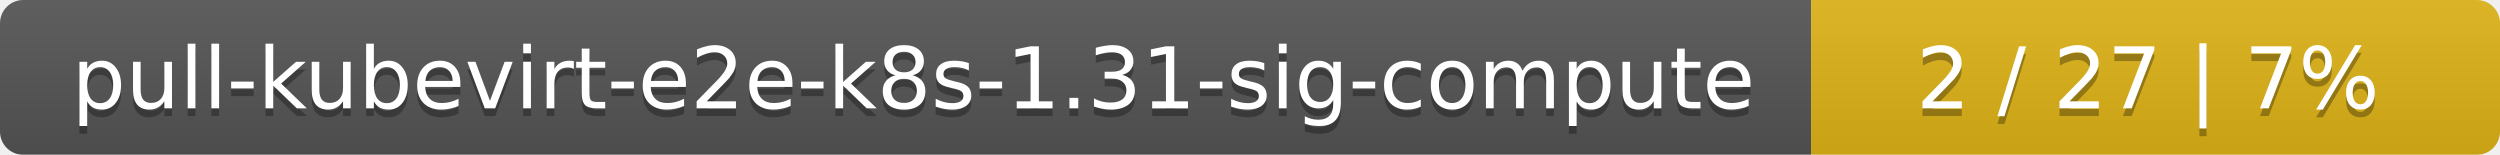
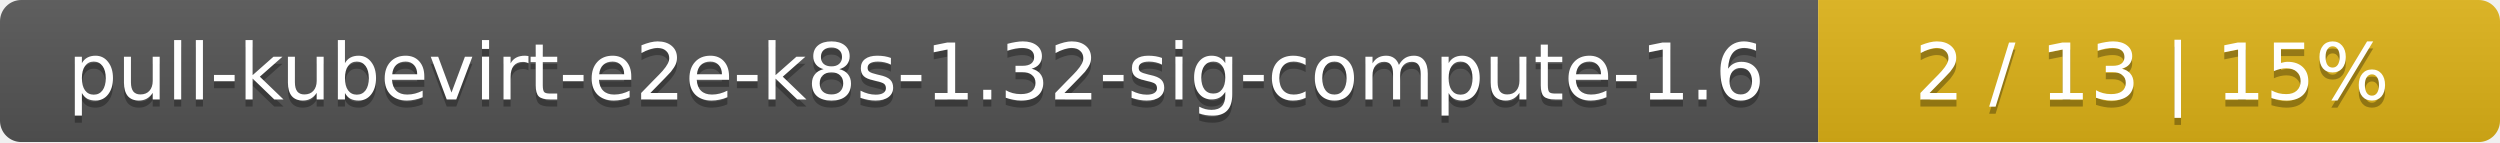
- <svg xmlns="http://www.w3.org/2000/svg" width="323" height="20">
+ <svg xmlns="http://www.w3.org/2000/svg" width="352" height="20">
  <linearGradient id="smooth" x2="0" y2="100%">
    <stop offset="0" stop-color="#bbb" stop-opacity=".1" />
    <stop offset="1" stop-opacity=".1" />
  </linearGradient>
  <mask id="round">
-     <rect width="323" height="20" rx="3" fill="#fff" />
+     <rect width="352" height="20" rx="3" fill="#fff" />
  </mask>
  <g mask="url(#round)">
-     <rect width="234" height="20" fill="#555" />
-     <rect x="234" width="89" height="20" fill="#dfb317" />
-     <rect width="323" height="20" fill="url(#smooth)" />
+     <rect width="256" height="20" fill="#555" />
+     <rect x="256" width="96" height="20" fill="#dfb317" />
+     <rect width="352" height="20" fill="url(#smooth)" />
  </g>
  <g fill="#fff" text-anchor="middle" font-family="DejaVu Sans,Verdana,Geneva,sans-serif" font-size="11">
-     <text x="118" y="15" fill="#010101" fill-opacity=".3">pull-kubevirt-e2e-k8s-1.31-sig-compute</text>
-     <text x="118" y="14">pull-kubevirt-e2e-k8s-1.31-sig-compute</text>
-     <text x="277.5" y="15" fill="#010101" fill-opacity=".3">2 / 27    |    7%</text>
-     <text x="277.5" y="14">2 / 27    |    7%</text>
+     <text x="129" y="15" fill="#010101" fill-opacity=".3">pull-kubevirt-e2e-k8s-1.32-sig-compute-1.6</text>
+     <text x="129" y="14">pull-kubevirt-e2e-k8s-1.32-sig-compute-1.6</text>
+     <text x="303" y="15" fill="#010101" fill-opacity=".3">2 / 13    |    15%</text>
+     <text x="303" y="14">2 / 13    |    15%</text>
  </g>
</svg>
